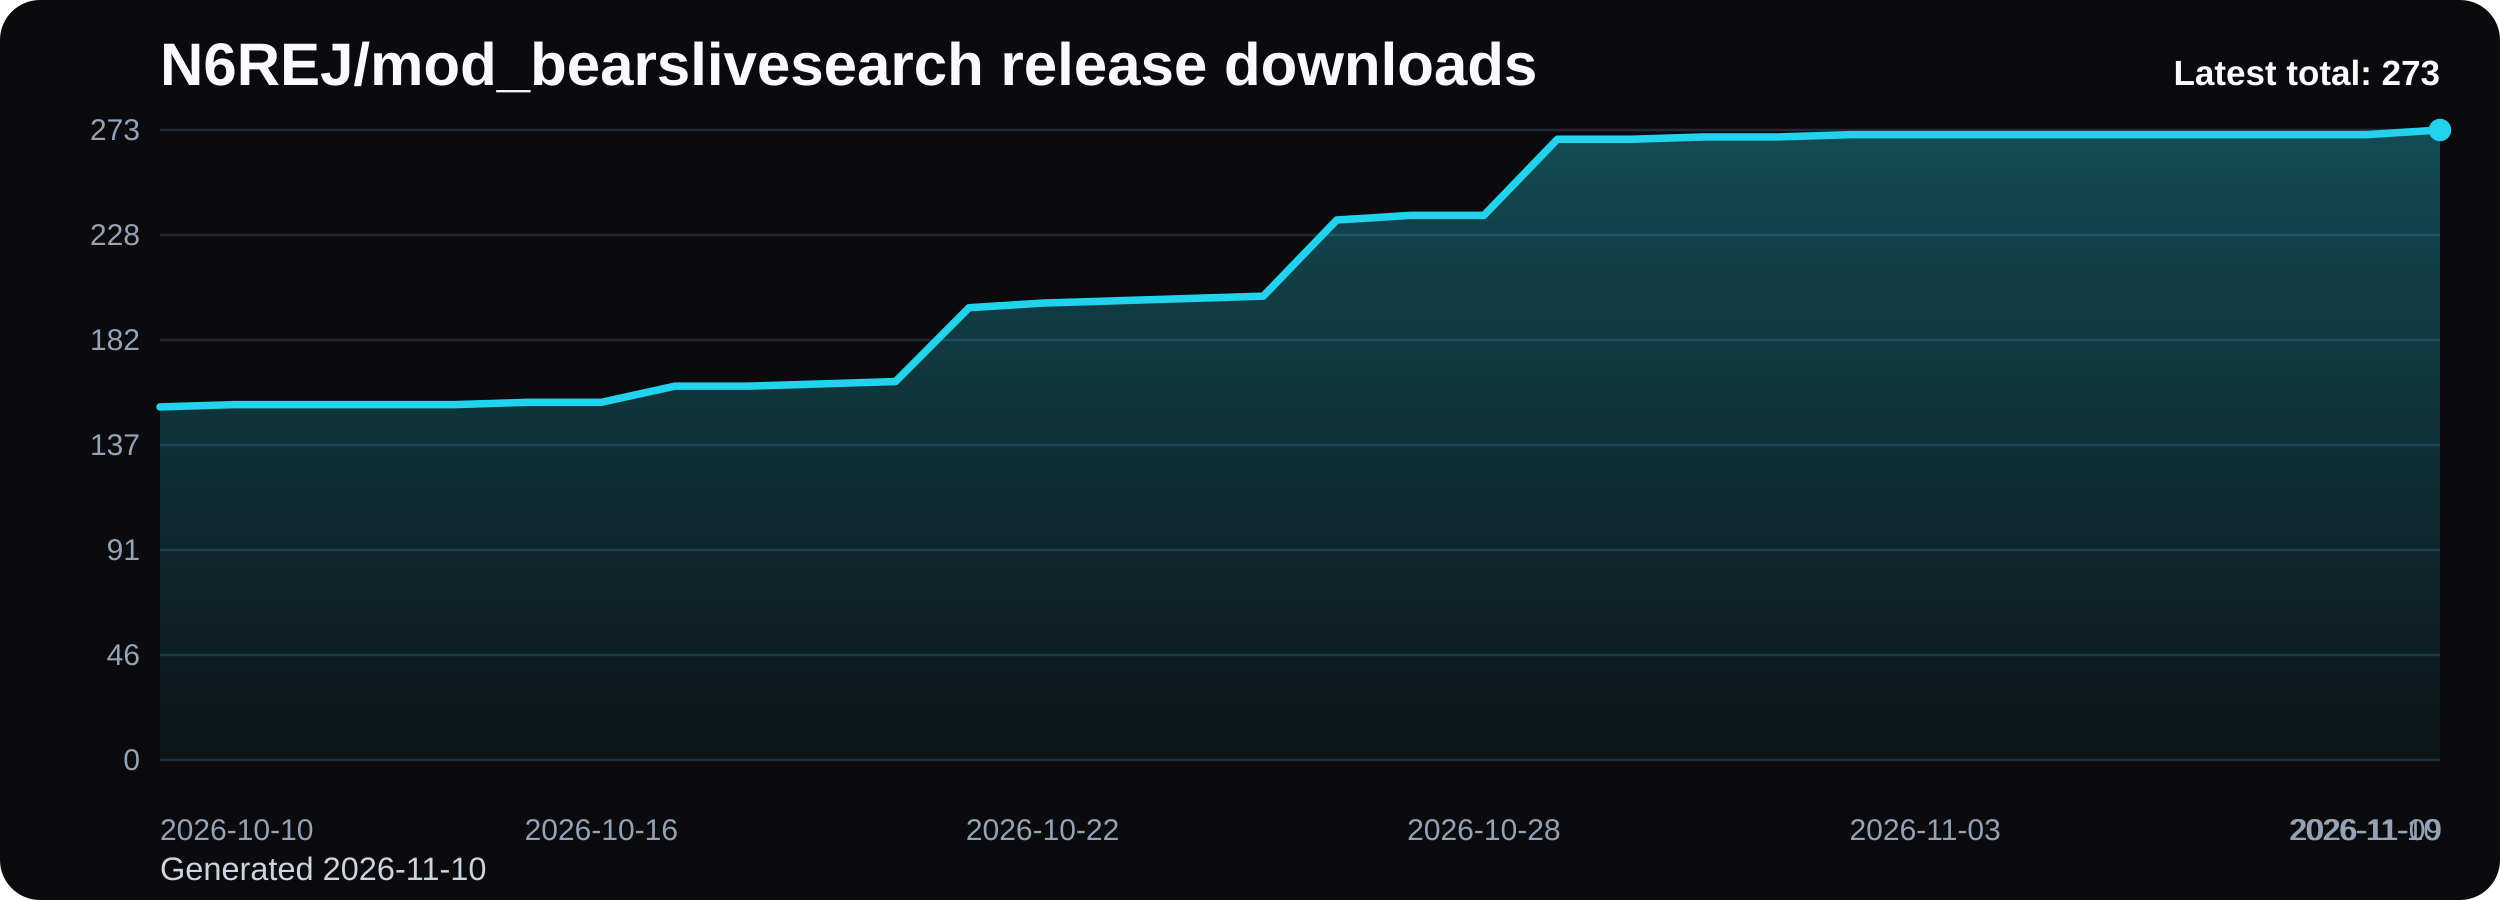
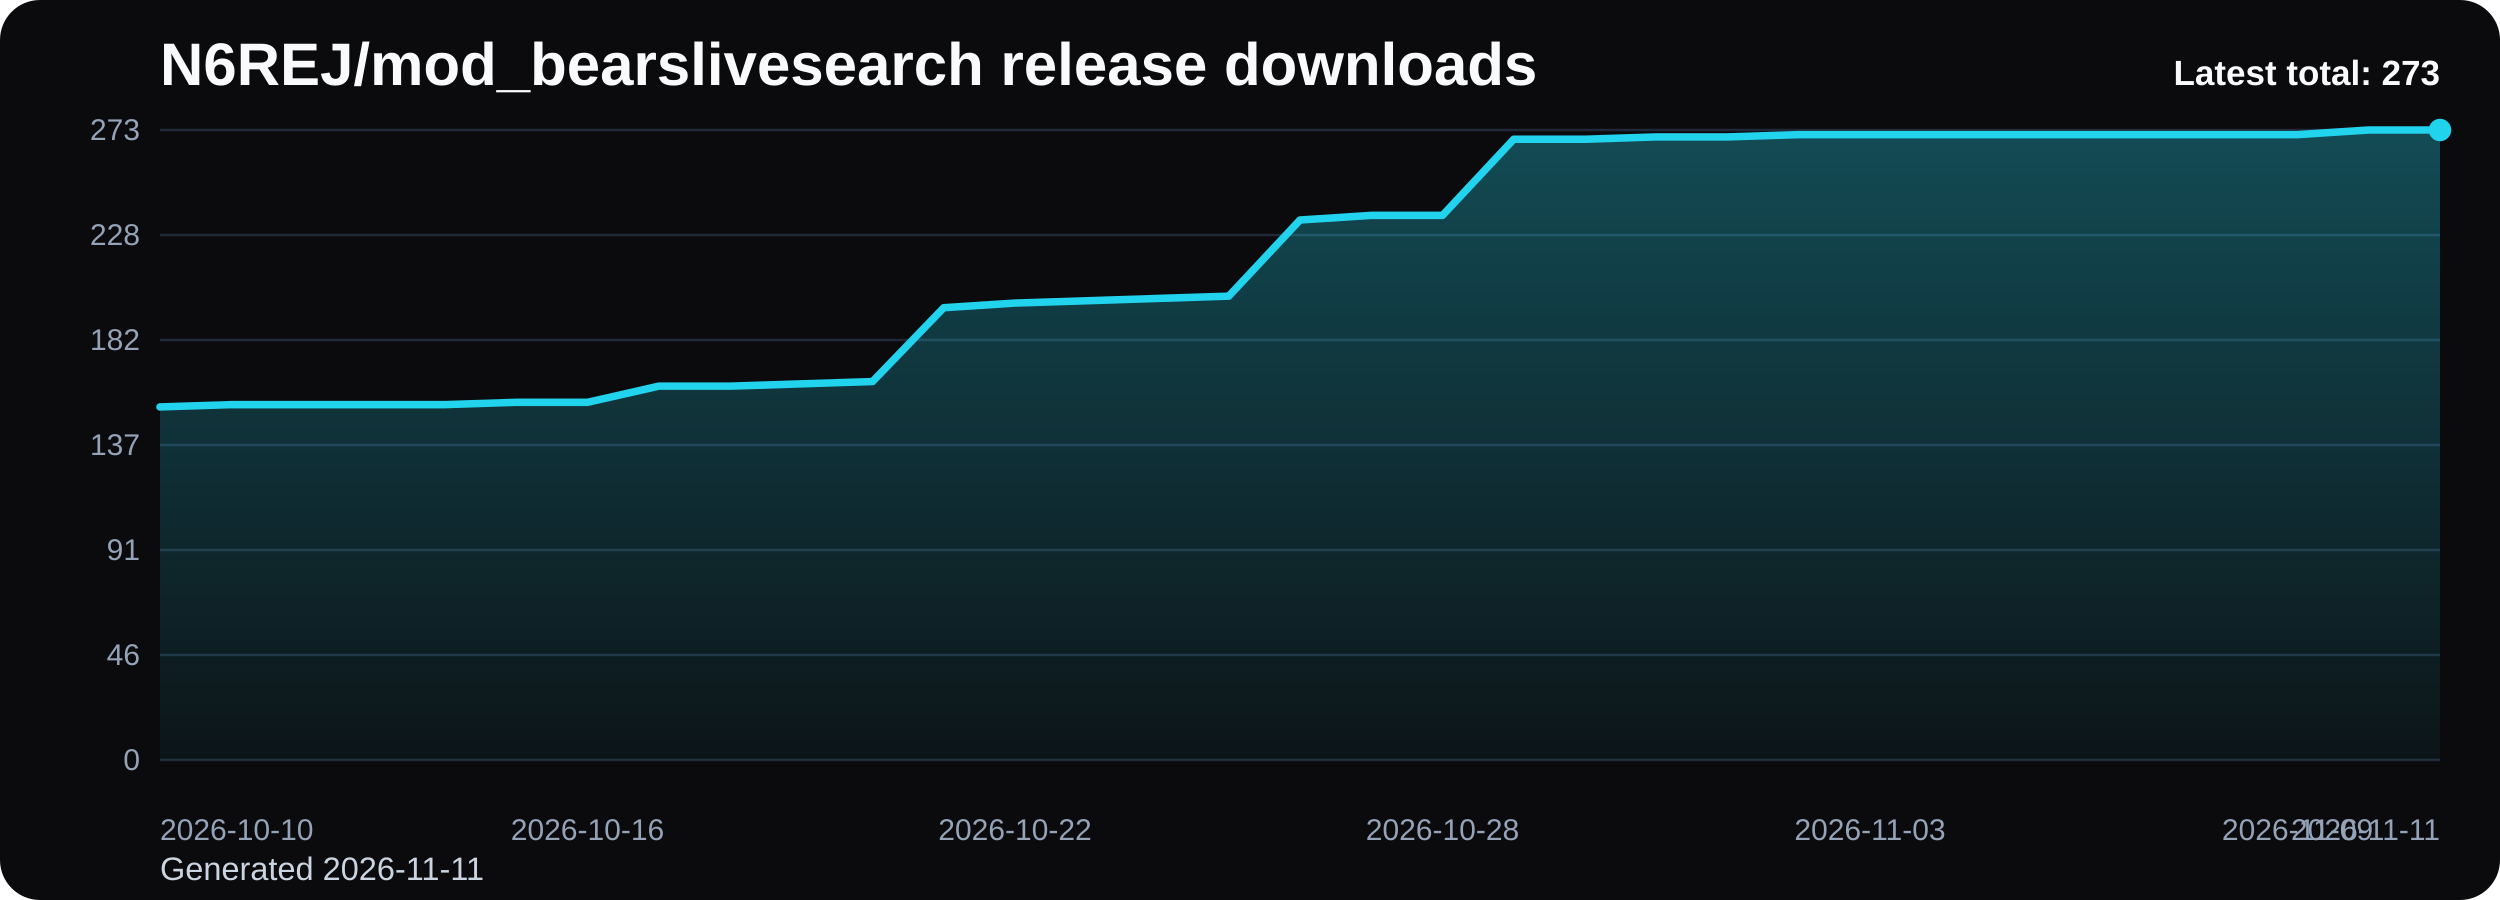
<svg xmlns="http://www.w3.org/2000/svg" viewBox="0 0 1000 360" role="img" aria-label="N6REJ/mod_bearslivesearch release downloads chart">
  <defs>
    <linearGradient id="fill-total-trend-black" x1="0" y1="0" x2="0" y2="1">
      <stop offset="0%" stop-color="#22d3ee" stop-opacity="0.32" />
      <stop offset="100%" stop-color="#22d3ee" stop-opacity="0.05" />
    </linearGradient>
    <style>
      .bg { fill: #0b0b0d; }
      .title { font: 700 24px Arial, sans-serif; fill: #f8fafc; }
      .sub { font: 400 13px Arial, sans-serif; fill: #cbd5e1; }
      .grid { stroke: #1f2937; stroke-width: 1; }
      .axis { font: 400 12px Arial, sans-serif; fill: #94a3b8; }
      .line { fill: none; stroke: #22d3ee; stroke-width: 3; stroke-linecap: round; stroke-linejoin: round; }
      .dot { fill: #22d3ee; }
      .value { font: 600 11px Arial, sans-serif; fill: #cbd5e1; }
      .latest { font: 700 14px Arial, sans-serif; fill: #f8fafc; }
    </style>
  </defs>
  <rect class="bg" x="0" y="0" width="1000" height="360" rx="16" />
  <text class="title" x="64" y="34">N6REJ/mod_bearslivesearch release downloads</text>
-   <text class="sub" x="64" y="352">Generated 2026-11-10</text>
+   <text class="sub" x="64" y="352">Generated 2026-11-11</text>
  <line x1="64" y1="52.00" x2="976" y2="52.00" class="grid" />
  <text x="56" y="56.00" text-anchor="end" class="axis">273</text>
  <line x1="64" y1="94.00" x2="976" y2="94.00" class="grid" />
  <text x="56" y="98.00" text-anchor="end" class="axis">228</text>
  <line x1="64" y1="136.00" x2="976" y2="136.00" class="grid" />
  <text x="56" y="140.00" text-anchor="end" class="axis">182</text>
  <line x1="64" y1="178.00" x2="976" y2="178.00" class="grid" />
  <text x="56" y="182.00" text-anchor="end" class="axis">137</text>
  <line x1="64" y1="220.00" x2="976" y2="220.00" class="grid" />
  <text x="56" y="224.00" text-anchor="end" class="axis">91</text>
  <line x1="64" y1="262.00" x2="976" y2="262.00" class="grid" />
  <text x="56" y="266.00" text-anchor="end" class="axis">46</text>
  <line x1="64" y1="304.00" x2="976" y2="304.00" class="grid" />
  <text x="56" y="308.00" text-anchor="end" class="axis">0</text>
-   <path d="M 64.00 304 L 64.00 162.77 L 93.42 161.85 L 122.84 161.85 L 152.26 161.85 L 181.68 161.85 L 211.10 160.92 L 240.52 160.92 L 269.94 154.46 L 299.35 154.46 L 328.77 153.54 L 358.19 152.62 L 387.61 123.08 L 417.03 121.23 L 446.45 120.31 L 475.87 119.38 L 505.29 118.46 L 534.71 88.00 L 564.13 86.15 L 593.55 86.15 L 622.97 55.69 L 652.39 55.69 L 681.81 54.77 L 711.23 54.77 L 740.65 53.85 L 770.06 53.85 L 799.48 53.85 L 828.90 53.85 L 858.32 53.85 L 887.74 53.85 L 917.16 53.85 L 946.58 53.85 L 976.00 52.00 L 976.00 304 Z" fill="url(#fill-total-trend-black)" />
-   <polyline class="line" points="64.00,162.77 93.42,161.85 122.84,161.85 152.26,161.85 181.68,161.85 211.10,160.92 240.52,160.92 269.94,154.46 299.35,154.46 328.77,153.54 358.19,152.62 387.61,123.08 417.03,121.23 446.45,120.31 475.87,119.38 505.29,118.46 534.71,88.00 564.13,86.15 593.55,86.15 622.97,55.69 652.39,55.69 681.81,54.77 711.23,54.77 740.65,53.85 770.06,53.85 799.48,53.85 828.90,53.85 858.32,53.85 887.74,53.85 917.16,53.85 946.58,53.85 976.00,52.00" />
+   <path d="M 64.00 304 L 64.00 162.77 L 92.50 161.85 L 121.00 161.85 L 149.50 161.85 L 178.00 161.85 L 206.50 160.92 L 235.00 160.92 L 263.50 154.46 L 292.00 154.46 L 320.50 153.54 L 349.00 152.62 L 377.50 123.08 L 406.00 121.23 L 434.50 120.31 L 463.00 119.38 L 491.50 118.46 L 520.00 88.00 L 548.50 86.15 L 577.00 86.15 L 605.50 55.69 L 634.00 55.69 L 662.50 54.77 L 691.00 54.77 L 719.50 53.85 L 748.00 53.85 L 776.50 53.85 L 805.00 53.85 L 833.50 53.85 L 862.00 53.85 L 890.50 53.85 L 919.00 53.85 L 947.50 52.00 L 976.00 52.00 L 976.00 304 Z" fill="url(#fill-total-trend-black)" />
+   <polyline class="line" points="64.00,162.77 92.50,161.85 121.00,161.85 149.50,161.85 178.00,161.85 206.50,160.92 235.00,160.92 263.50,154.46 292.00,154.46 320.50,153.54 349.00,152.62 377.50,123.08 406.00,121.23 434.50,120.31 463.00,119.38 491.50,118.46 520.00,88.00 548.50,86.15 577.00,86.15 605.50,55.69 634.00,55.69 662.50,54.77 691.00,54.77 719.50,53.85 748.00,53.85 776.50,53.85 805.00,53.85 833.50,53.85 862.00,53.85 890.50,53.85 919.00,53.85 947.50,52.00 976.00,52.00" />
  <circle class="dot" cx="976.00" cy="52.00" r="4.5" />
  <text class="axis" x="64.00" y="336" text-anchor="start">2026-10-10</text>
-   <text class="axis" x="240.52" y="336" text-anchor="middle">2026-10-16</text>
-   <text class="axis" x="417.03" y="336" text-anchor="middle">2026-10-22</text>
-   <text class="axis" x="593.55" y="336" text-anchor="middle">2026-10-28</text>
-   <text class="axis" x="770.06" y="336" text-anchor="middle">2026-11-03</text>
-   <text class="axis" x="946.58" y="336" text-anchor="middle">2026-11-09</text>
-   <text class="axis" x="976.00" y="336" text-anchor="end">2026-11-10</text>
+   <text class="axis" x="235.00" y="336" text-anchor="middle">2026-10-16</text>
+   <text class="axis" x="406.00" y="336" text-anchor="middle">2026-10-22</text>
+   <text class="axis" x="577.00" y="336" text-anchor="middle">2026-10-28</text>
+   <text class="axis" x="748.00" y="336" text-anchor="middle">2026-11-03</text>
+   <text class="axis" x="919.00" y="336" text-anchor="middle">2026-11-09</text>
+   <text class="axis" x="976.00" y="336" text-anchor="end">2026-11-11</text>
  <text class="latest" x="976" y="34" text-anchor="end">Latest total: 273</text>
</svg>
